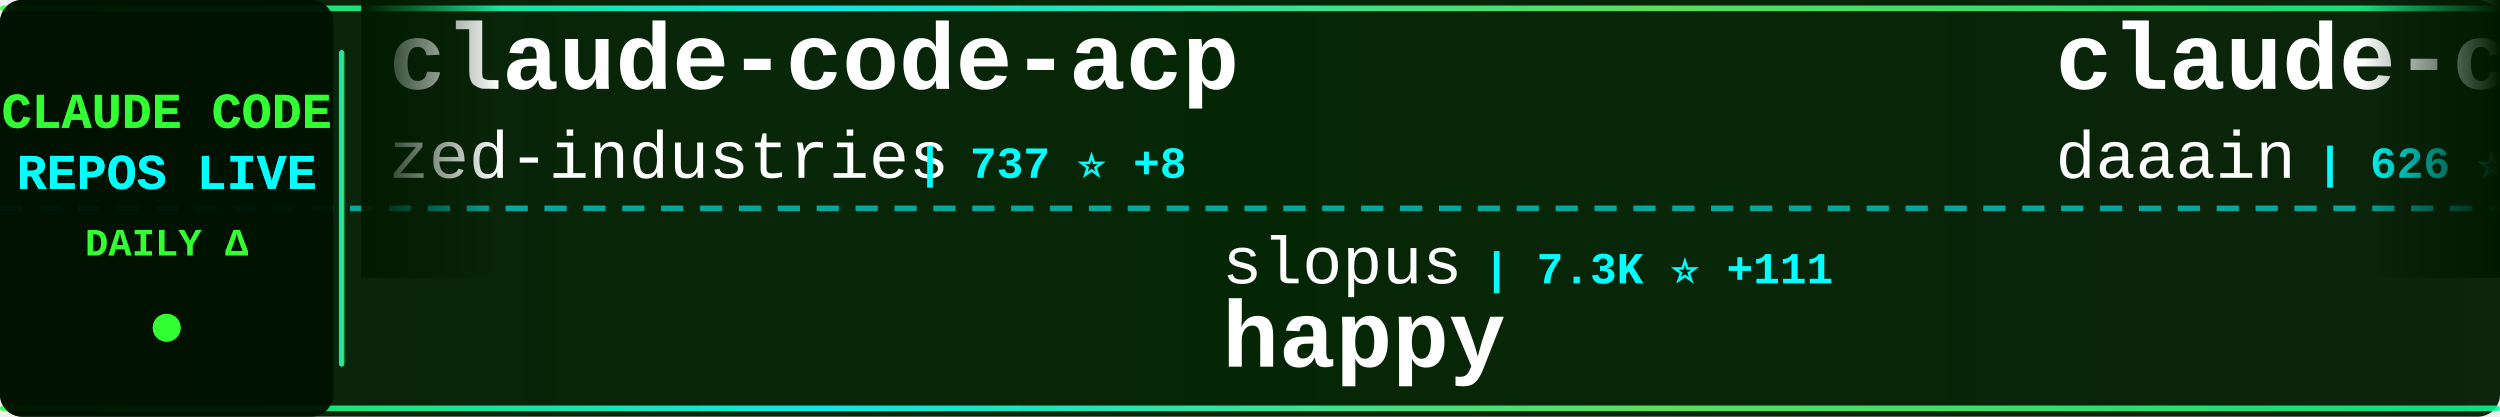
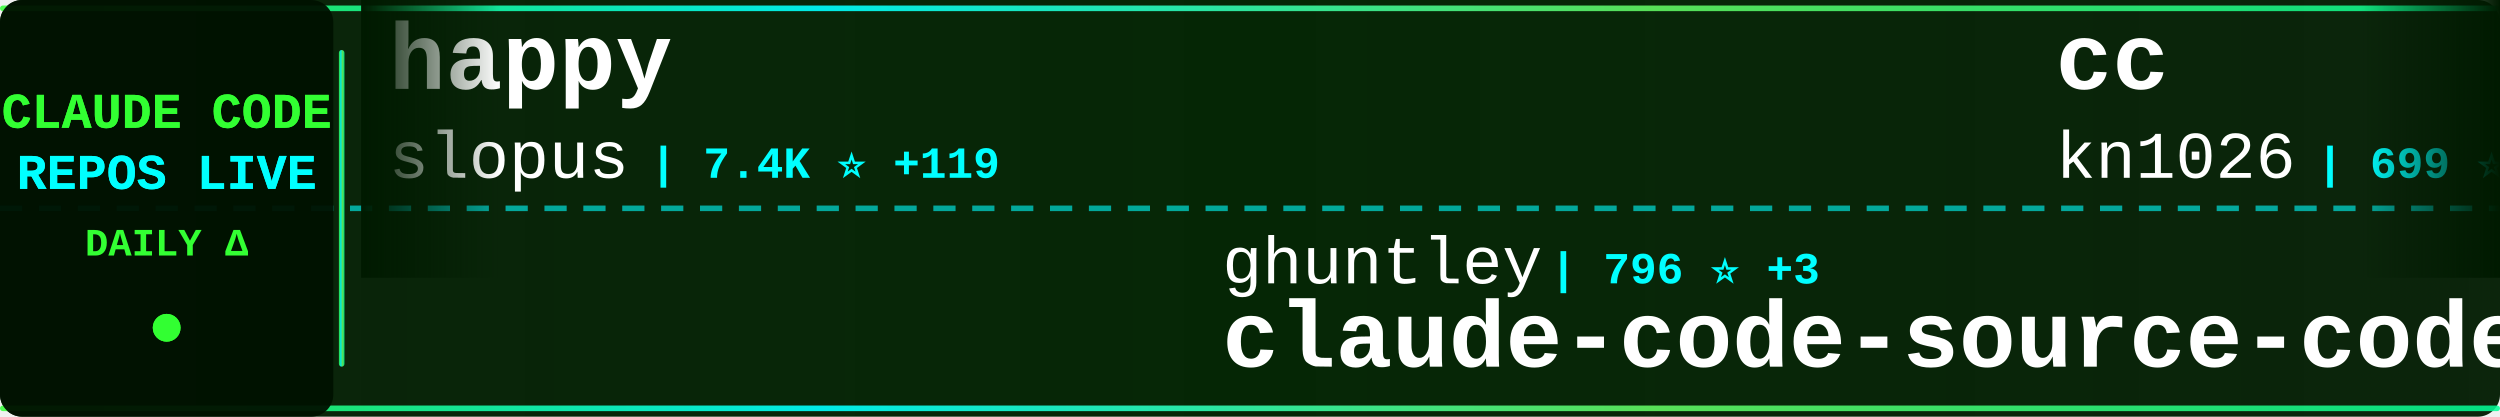
<svg xmlns="http://www.w3.org/2000/svg" width="900" height="150">
  <defs>
    <linearGradient id="tickerBg" x1="0%" y1="0%" x2="100%" y2="0%">
      <stop offset="0%" style="stop-color:#001a00;stop-opacity:0.95" />
      <stop offset="50%" style="stop-color:#002200;stop-opacity:0.98" />
      <stop offset="100%" style="stop-color:#001a00;stop-opacity:0.95" />
    </linearGradient>
    <linearGradient id="borderGrad" x1="0%" y1="0%" x2="100%" y2="0%">
      <stop offset="0%" style="stop-color:#33ff33;stop-opacity:0.85">
        <animate attributeName="stop-opacity" values="0.85;1;0.85" dur="2s" repeatCount="indefinite" />
      </stop>
      <stop offset="33%" style="stop-color:#00ffff;stop-opacity:0.9">
        <animate attributeName="stop-opacity" values="0.9;1;0.9" dur="2.2s" repeatCount="indefinite" />
      </stop>
      <stop offset="66%" style="stop-color:#66ff66;stop-opacity:0.85">
        <animate attributeName="stop-opacity" values="0.85;1;0.85" dur="1.8s" repeatCount="indefinite" />
      </stop>
      <stop offset="100%" style="stop-color:#00ff99;stop-opacity:0.85">
        <animate attributeName="stop-opacity" values="0.85;1;0.85" dur="2s" repeatCount="indefinite" />
      </stop>
    </linearGradient>
    <filter id="textGlow">
      <feGaussianBlur stdDeviation="0.1" result="coloredBlur" />
      <feMerge>
        <feMergeNode in="coloredBlur" />
        <feMergeNode in="SourceGraphic" />
      </feMerge>
    </filter>
    <filter id="metricGlow">
      <feGaussianBlur stdDeviation="0.2" result="coloredBlur" />
      <feMerge>
        <feMergeNode in="coloredBlur" />
        <feMergeNode in="SourceGraphic" />
      </feMerge>
    </filter>
    <linearGradient id="leftFade" x1="0%" y1="0%" x2="100%" y2="0%">
      <stop offset="0%" style="stop-color:#001a00;stop-opacity:1" />
      <stop offset="100%" style="stop-color:#001a00;stop-opacity:0" />
    </linearGradient>
    <linearGradient id="rightFade" x1="0%" y1="0%" x2="100%" y2="0%">
      <stop offset="0%" style="stop-color:#001a00;stop-opacity:0" />
      <stop offset="100%" style="stop-color:#001a00;stop-opacity:1" />
    </linearGradient>
  </defs>
  <rect width="900" height="150" fill="url(#tickerBg)" rx="8" />
  <rect x="0" y="2" width="900" height="2" fill="url(#borderGrad)" rx="1" />
  <rect x="0" y="146" width="900" height="2" fill="url(#borderGrad)" rx="1" />
  <line x1="0" y1="75" x2="900" y2="75" stroke="#00ffff" stroke-width="2" stroke-dasharray="8 6" opacity="0.6" />
  <rect x="0" y="0" width="120" height="150" fill="#001100" opacity="0.95" rx="8" />
  <text x="60" y="46" font-family="'Courier New', monospace" font-size="18" font-weight="bold" fill="#33ff33" text-anchor="middle" filter="url(#textGlow)">
    CLAUDE CODE
  </text>
  <text x="60" y="68" font-family="'Courier New', monospace" font-size="18" font-weight="bold" fill="#00ffff" text-anchor="middle" filter="url(#textGlow)">
    REPOS LIVE
  </text>
  <text x="60" y="92" font-family="'Courier New', monospace" font-size="14" font-weight="bold" fill="#33ff33" text-anchor="middle">
    DAILY Δ
  </text>
  <circle cx="60" cy="118" r="5" fill="#33ff33" filter="url(#metricGlow)">
    <animate attributeName="r" values="4;6;4" dur="1.5s" repeatCount="indefinite" />
    <animate attributeName="opacity" values="0.6;1;0.6" dur="1.5s" repeatCount="indefinite" />
  </circle>
  <rect x="122" y="18" width="2" height="114" fill="url(#borderGrad)" rx="1" />
  <clipPath id="tickerClip">
    <rect x="130" y="0" width="770" height="150" />
  </clipPath>
  <g clip-path="url(#tickerClip)">
    <g id="tickerItems">
      <animateTransform attributeName="transform" attributeType="XML" type="translate" from="0 0" to="-3000 0" dur="54s" repeatCount="indefinite" />
      <g transform="translate(0, 0)">
-         <text x="140" y="32" font-family="'Courier New', monospace" font-size="34" font-weight="bold" fill="#ffffff">claude-code-acp</text>
-         <text x="140" y="64" font-family="'Courier New', monospace" font-size="24" font-weight="normal" fill="#ffffff" opacity="1.0">zed-industries</text>
-         <text x="330" y="64" font-family="'Courier New', monospace" font-size="16" font-weight="bold" fill="#00ffff"> | 737 ⭐ +8</text>
+         <text x="140" y="32" font-family="'Courier New', monospace" font-size="34" font-weight="bold" fill="#ffffff">happy</text>
+         <text x="140" y="64" font-family="'Courier New', monospace" font-size="24" font-weight="normal" fill="#ffffff" opacity="1.0">slopus</text>
+         <text x="234" y="64" font-family="'Courier New', monospace" font-size="16" font-weight="bold" fill="#00ffff"> | 7.4K ⭐ +119</text>
      </g>
      <g transform="translate(300, 0)">
-         <text x="140" y="102" font-family="'Courier New', monospace" font-size="24" font-weight="normal" fill="#ffffff" opacity="1.0">slopus</text>
-         <text x="234" y="102" font-family="'Courier New', monospace" font-size="16" font-weight="bold" fill="#00ffff"> | 7.3K ⭐ +111</text>
-         <text x="140" y="132" font-family="'Courier New', monospace" font-size="34" font-weight="bold" fill="#ffffff">happy</text>
+         <text x="140" y="102" font-family="'Courier New', monospace" font-size="24" font-weight="normal" fill="#ffffff" opacity="1.0">ghuntley</text>
+         <text x="258" y="102" font-family="'Courier New', monospace" font-size="16" font-weight="bold" fill="#00ffff"> | 796 ⭐ +3</text>
+         <text x="140" y="132" font-family="'Courier New', monospace" font-size="34" font-weight="bold" fill="#ffffff">claude-code-source-code-...</text>
      </g>
      <g transform="translate(600, 0)">
-         <text x="140" y="32" font-family="'Courier New', monospace" font-size="34" font-weight="bold" fill="#ffffff">claude-code-log</text>
-         <text x="140" y="64" font-family="'Courier New', monospace" font-size="24" font-weight="normal" fill="#ffffff" opacity="1.0">daaain</text>
-         <text x="234" y="64" font-family="'Courier New', monospace" font-size="16" font-weight="bold" fill="#00ffff"> | 626 ⭐ +1</text>
+         <text x="140" y="32" font-family="'Courier New', monospace" font-size="34" font-weight="bold" fill="#ffffff">cc</text>
+         <text x="140" y="64" font-family="'Courier New', monospace" font-size="24" font-weight="normal" fill="#ffffff" opacity="1.0">kn1026</text>
+         <text x="234" y="64" font-family="'Courier New', monospace" font-size="16" font-weight="bold" fill="#00ffff"> | 699 ⭐</text>
      </g>
      <g transform="translate(900, 0)">
-         <text x="140" y="102" font-family="'Courier New', monospace" font-size="24" font-weight="normal" fill="#ffffff" opacity="1.0">bfly123</text>
-         <text x="246" y="102" font-family="'Courier New', monospace" font-size="16" font-weight="bold" fill="#00ffff"> | 633 ⭐ +16</text>
-         <text x="140" y="132" font-family="'Courier New', monospace" font-size="34" font-weight="bold" fill="#ffffff">claude_code_bridge</text>
+         <text x="140" y="102" font-family="'Courier New', monospace" font-size="24" font-weight="normal" fill="#ffffff" opacity="1.0">d-kimuson</text>
+         <text x="270" y="102" font-family="'Courier New', monospace" font-size="16" font-weight="bold" fill="#00ffff"> | 782 ⭐ +5</text>
+         <text x="140" y="132" font-family="'Courier New', monospace" font-size="34" font-weight="bold" fill="#ffffff">claude-code-viewer</text>
      </g>
      <g transform="translate(1200, 0)">
-         <text x="140" y="32" font-family="'Courier New', monospace" font-size="34" font-weight="bold" fill="#ffffff">claude-code-reverse</text>
-         <text x="140" y="64" font-family="'Courier New', monospace" font-size="24" font-weight="normal" fill="#ffffff" opacity="1.0">Yuyz0112</text>
-         <text x="258" y="64" font-family="'Courier New', monospace" font-size="16" font-weight="bold" fill="#00ffff"> | 1.9K ⭐ +11</text>
+         <text x="140" y="32" font-family="'Courier New', monospace" font-size="34" font-weight="bold" fill="#ffffff">claude-code-router</text>
+         <text x="140" y="64" font-family="'Courier New', monospace" font-size="24" font-weight="normal" fill="#ffffff" opacity="1.0">musistudio</text>
+         <text x="282" y="64" font-family="'Courier New', monospace" font-size="16" font-weight="bold" fill="#00ffff"> | 25.7K ⭐ +92</text>
      </g>
      <g transform="translate(1500, 0)">
-         <text x="140" y="102" font-family="'Courier New', monospace" font-size="24" font-weight="normal" fill="#ffffff" opacity="1.0">jarrodwatts</text>
-         <text x="294" y="102" font-family="'Courier New', monospace" font-size="16" font-weight="bold" fill="#00ffff"> | 774 ⭐ +15</text>
-         <text x="140" y="132" font-family="'Courier New', monospace" font-size="34" font-weight="bold" fill="#ffffff">claude-code-config</text>
+         <text x="140" y="102" font-family="'Courier New', monospace" font-size="24" font-weight="normal" fill="#ffffff" opacity="1.0">revfactory</text>
+         <text x="282" y="102" font-family="'Courier New', monospace" font-size="16" font-weight="bold" fill="#00ffff"> | 735 ⭐</text>
+         <text x="140" y="132" font-family="'Courier New', monospace" font-size="34" font-weight="bold" fill="#ffffff">claude-code-mastering</text>
      </g>
      <g transform="translate(1800, 0)">
-         <text x="140" y="32" font-family="'Courier New', monospace" font-size="34" font-weight="bold" fill="#ffffff">copilot-api</text>
-         <text x="140" y="64" font-family="'Courier New', monospace" font-size="24" font-weight="normal" fill="#ffffff" opacity="1.0">ericc-ch</text>
-         <text x="258" y="64" font-family="'Courier New', monospace" font-size="16" font-weight="bold" fill="#00ffff"> | 2.0K ⭐ +11</text>
+         <text x="140" y="32" font-family="'Courier New', monospace" font-size="34" font-weight="bold" fill="#ffffff">claude-code</text>
+         <text x="140" y="64" font-family="'Courier New', monospace" font-size="24" font-weight="normal" fill="#ffffff" opacity="1.0">anthropics</text>
+         <text x="282" y="64" font-family="'Courier New', monospace" font-size="16" font-weight="bold" fill="#00ffff"> | 56.9K ⭐ +389</text>
      </g>
      <g transform="translate(2100, 0)">
-         <text x="140" y="102" font-family="'Courier New', monospace" font-size="24" font-weight="normal" fill="#ffffff" opacity="1.0">ericbuess</text>
-         <text x="270" y="102" font-family="'Courier New', monospace" font-size="16" font-weight="bold" fill="#00ffff"> | 555 ⭐ +9</text>
-         <text x="140" y="132" font-family="'Courier New', monospace" font-size="34" font-weight="bold" fill="#ffffff">claude-code-docs</text>
+         <text x="140" y="102" font-family="'Courier New', monospace" font-size="24" font-weight="normal" fill="#ffffff" opacity="1.0">f</text>
+         <text x="174" y="102" font-family="'Courier New', monospace" font-size="16" font-weight="bold" fill="#00ffff"> | 142.4K ⭐</text>
+         <text x="140" y="132" font-family="'Courier New', monospace" font-size="34" font-weight="bold" fill="#ffffff">awesome-chatgpt-prompts</text>
      </g>
      <g transform="translate(2400, 0)">
-         <text x="140" y="32" font-family="'Courier New', monospace" font-size="34" font-weight="bold" fill="#ffffff">awesome-claude-skills</text>
-         <text x="140" y="64" font-family="'Courier New', monospace" font-size="24" font-weight="normal" fill="#ffffff" opacity="1.0">ComposioHQ</text>
-         <text x="282" y="64" font-family="'Courier New', monospace" font-size="16" font-weight="bold" fill="#00ffff"> | 19.2K ⭐ +499</text>
+         <text x="140" y="32" font-family="'Courier New', monospace" font-size="34" font-weight="bold" fill="#ffffff">awesome-claude-code-suba...</text>
+         <text x="140" y="64" font-family="'Courier New', monospace" font-size="24" font-weight="normal" fill="#ffffff" opacity="1.0">VoltAgent</text>
+         <text x="270" y="64" font-family="'Courier New', monospace" font-size="16" font-weight="bold" fill="#00ffff"> | 7.9K ⭐ +74</text>
      </g>
      <g transform="translate(2700, 0)">
-         <text x="140" y="102" font-family="'Courier New', monospace" font-size="24" font-weight="normal" fill="#ffffff" opacity="1.0">davila7</text>
-         <text x="246" y="102" font-family="'Courier New', monospace" font-size="16" font-weight="bold" fill="#00ffff"> | 16.0K ⭐ +109</text>
-         <text x="140" y="132" font-family="'Courier New', monospace" font-size="34" font-weight="bold" fill="#ffffff">claude-code-templates</text>
+         <text x="140" y="102" font-family="'Courier New', monospace" font-size="24" font-weight="normal" fill="#ffffff" opacity="1.0">lst97</text>
+         <text x="222" y="102" font-family="'Courier New', monospace" font-size="16" font-weight="bold" fill="#00ffff"> | 1.3K ⭐ +3</text>
+         <text x="140" y="132" font-family="'Courier New', monospace" font-size="34" font-weight="bold" fill="#ffffff">claude-code-sub-agents</text>
      </g>
      <g transform="translate(3000, 0)">
-         <text x="140" y="32" font-family="'Courier New', monospace" font-size="34" font-weight="bold" fill="#ffffff">claude-code-acp</text>
-         <text x="140" y="64" font-family="'Courier New', monospace" font-size="24" font-weight="normal" fill="#ffffff" opacity="1.0">zed-industries</text>
-         <text x="330" y="64" font-family="'Courier New', monospace" font-size="16" font-weight="bold" fill="#00ffff"> | 737 ⭐ +8</text>
+         <text x="140" y="32" font-family="'Courier New', monospace" font-size="34" font-weight="bold" fill="#ffffff">happy</text>
+         <text x="140" y="64" font-family="'Courier New', monospace" font-size="24" font-weight="normal" fill="#ffffff" opacity="1.0">slopus</text>
+         <text x="234" y="64" font-family="'Courier New', monospace" font-size="16" font-weight="bold" fill="#00ffff"> | 7.4K ⭐ +119</text>
      </g>
      <g transform="translate(3300, 0)">
-         <text x="140" y="102" font-family="'Courier New', monospace" font-size="24" font-weight="normal" fill="#ffffff" opacity="1.0">slopus</text>
-         <text x="234" y="102" font-family="'Courier New', monospace" font-size="16" font-weight="bold" fill="#00ffff"> | 7.3K ⭐ +111</text>
-         <text x="140" y="132" font-family="'Courier New', monospace" font-size="34" font-weight="bold" fill="#ffffff">happy</text>
+         <text x="140" y="102" font-family="'Courier New', monospace" font-size="24" font-weight="normal" fill="#ffffff" opacity="1.0">ghuntley</text>
+         <text x="258" y="102" font-family="'Courier New', monospace" font-size="16" font-weight="bold" fill="#00ffff"> | 796 ⭐ +3</text>
+         <text x="140" y="132" font-family="'Courier New', monospace" font-size="34" font-weight="bold" fill="#ffffff">claude-code-source-code-...</text>
      </g>
      <g transform="translate(3600, 0)">
-         <text x="140" y="32" font-family="'Courier New', monospace" font-size="34" font-weight="bold" fill="#ffffff">claude-code-log</text>
-         <text x="140" y="64" font-family="'Courier New', monospace" font-size="24" font-weight="normal" fill="#ffffff" opacity="1.0">daaain</text>
-         <text x="234" y="64" font-family="'Courier New', monospace" font-size="16" font-weight="bold" fill="#00ffff"> | 626 ⭐ +1</text>
+         <text x="140" y="32" font-family="'Courier New', monospace" font-size="34" font-weight="bold" fill="#ffffff">cc</text>
+         <text x="140" y="64" font-family="'Courier New', monospace" font-size="24" font-weight="normal" fill="#ffffff" opacity="1.0">kn1026</text>
+         <text x="234" y="64" font-family="'Courier New', monospace" font-size="16" font-weight="bold" fill="#00ffff"> | 699 ⭐</text>
      </g>
      <g transform="translate(3900, 0)">
-         <text x="140" y="102" font-family="'Courier New', monospace" font-size="24" font-weight="normal" fill="#ffffff" opacity="1.0">bfly123</text>
-         <text x="246" y="102" font-family="'Courier New', monospace" font-size="16" font-weight="bold" fill="#00ffff"> | 633 ⭐ +16</text>
-         <text x="140" y="132" font-family="'Courier New', monospace" font-size="34" font-weight="bold" fill="#ffffff">claude_code_bridge</text>
+         <text x="140" y="102" font-family="'Courier New', monospace" font-size="24" font-weight="normal" fill="#ffffff" opacity="1.0">d-kimuson</text>
+         <text x="270" y="102" font-family="'Courier New', monospace" font-size="16" font-weight="bold" fill="#00ffff"> | 782 ⭐ +5</text>
+         <text x="140" y="132" font-family="'Courier New', monospace" font-size="34" font-weight="bold" fill="#ffffff">claude-code-viewer</text>
      </g>
    </g>
  </g>
  <rect x="130" y="0" width="50" height="100" fill="url(#leftFade)" />
  <rect x="850" y="0" width="50" height="100" fill="url(#rightFade)" />
</svg>
